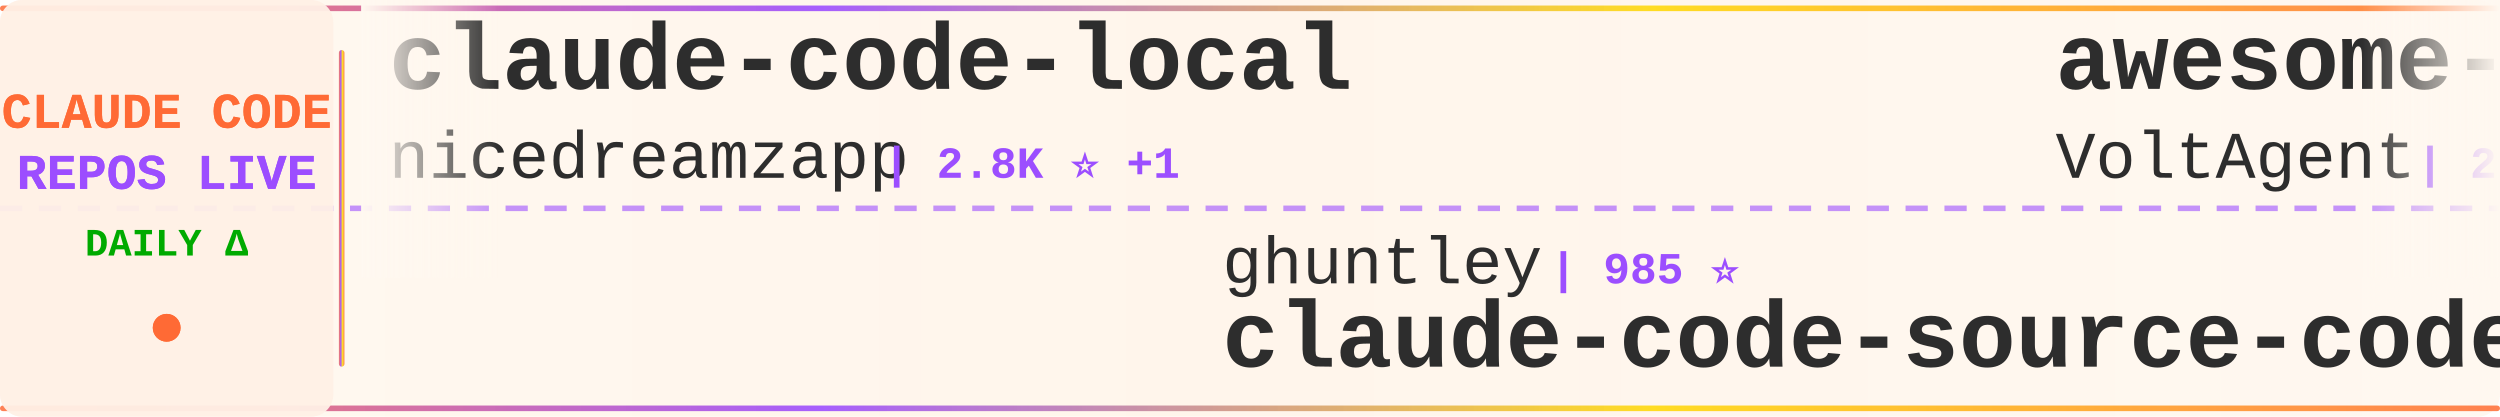
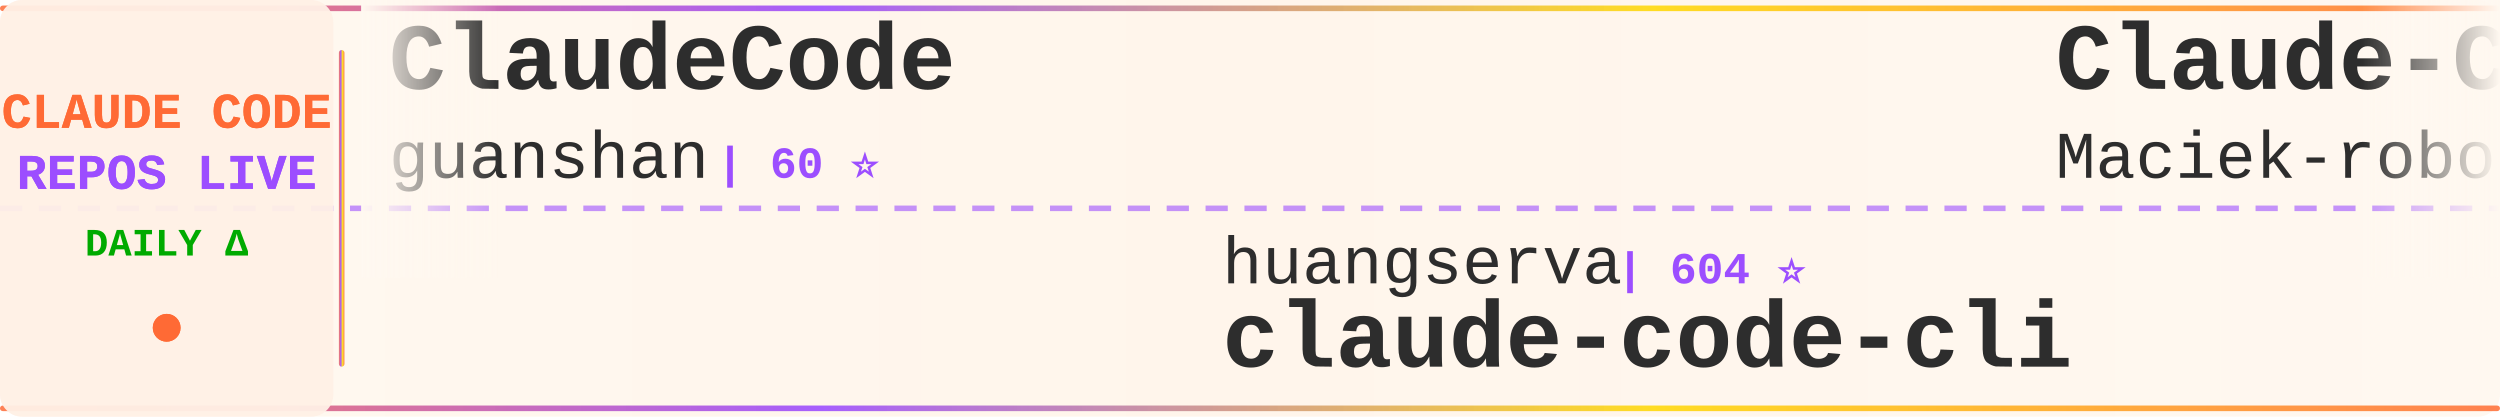
<svg xmlns="http://www.w3.org/2000/svg" width="900" height="150">
  <defs>
    <linearGradient id="tickerBg" x1="0%" y1="0%" x2="100%" y2="0%">
      <stop offset="0%" style="stop-color:#fff8f0;stop-opacity:0.98" />
      <stop offset="50%" style="stop-color:#fff5eb;stop-opacity:1" />
      <stop offset="100%" style="stop-color:#fff8f0;stop-opacity:0.98" />
    </linearGradient>
    <linearGradient id="borderGrad" x1="0%" y1="0%" x2="100%" y2="0%">
      <stop offset="0%" style="stop-color:#FF6B35;stop-opacity:0.85">
        <animate attributeName="stop-opacity" values="0.85;1;0.85" dur="2s" repeatCount="indefinite" />
      </stop>
      <stop offset="33%" style="stop-color:#9C4EFF;stop-opacity:0.9">
        <animate attributeName="stop-opacity" values="0.9;1;0.9" dur="2.2s" repeatCount="indefinite" />
      </stop>
      <stop offset="66%" style="stop-color:#FFD700;stop-opacity:0.85">
        <animate attributeName="stop-opacity" values="0.85;1;0.85" dur="1.8s" repeatCount="indefinite" />
      </stop>
      <stop offset="100%" style="stop-color:#FF6B35;stop-opacity:0.85">
        <animate attributeName="stop-opacity" values="0.85;1;0.85" dur="2s" repeatCount="indefinite" />
      </stop>
    </linearGradient>
    <filter id="textGlow">
      <feGaussianBlur stdDeviation="0.15" result="coloredBlur" />
      <feMerge>
        <feMergeNode in="coloredBlur" />
        <feMergeNode in="SourceGraphic" />
      </feMerge>
    </filter>
    <filter id="metricGlow">
      <feGaussianBlur stdDeviation="0.2" result="coloredBlur" />
      <feMerge>
        <feMergeNode in="coloredBlur" />
        <feMergeNode in="SourceGraphic" />
      </feMerge>
    </filter>
    <linearGradient id="leftFade" x1="0%" y1="0%" x2="100%" y2="0%">
      <stop offset="0%" style="stop-color:#fff8f0;stop-opacity:1" />
      <stop offset="100%" style="stop-color:#fff8f0;stop-opacity:0" />
    </linearGradient>
    <linearGradient id="rightFade" x1="0%" y1="0%" x2="100%" y2="0%">
      <stop offset="0%" style="stop-color:#fff8f0;stop-opacity:0" />
      <stop offset="100%" style="stop-color:#fff8f0;stop-opacity:1" />
    </linearGradient>
  </defs>
  <rect width="900" height="150" fill="url(#tickerBg)" rx="8" />
  <rect x="0" y="2" width="900" height="2" fill="url(#borderGrad)" rx="1" />
  <rect x="0" y="146" width="900" height="2" fill="url(#borderGrad)" rx="1" />
  <line x1="0" y1="75" x2="900" y2="75" stroke="#9C4EFF" stroke-width="2" stroke-dasharray="8 6" opacity="0.6" />
  <rect x="0" y="0" width="120" height="150" fill="#fff0e6" opacity="0.95" rx="8" />
  <text x="60" y="46" font-family="'Courier New', monospace" font-size="18" font-weight="bold" fill="#FF6B35" text-anchor="middle" filter="url(#textGlow)">
    CLAUDE CODE
  </text>
  <text x="60" y="68" font-family="'Courier New', monospace" font-size="18" font-weight="bold" fill="#9C4EFF" text-anchor="middle" filter="url(#textGlow)">
    REPOS LIVE
  </text>
  <text x="60" y="92" font-family="'Courier New', monospace" font-size="14" font-weight="bold" fill="#00aa00" text-anchor="middle">
    DAILY Δ
  </text>
  <circle cx="60" cy="118" r="5" fill="#FF6B35" filter="url(#metricGlow)">
    <animate attributeName="r" values="4;6;4" dur="1.5s" repeatCount="indefinite" />
    <animate attributeName="opacity" values="0.6;1;0.6" dur="1.5s" repeatCount="indefinite" />
  </circle>
  <rect x="122" y="18" width="2" height="114" fill="url(#borderGrad)" rx="1" />
  <clipPath id="tickerClip">
    <rect x="130" y="0" width="770" height="150" />
  </clipPath>
  <g clip-path="url(#tickerClip)">
    <g id="tickerItems">
      <animateTransform attributeName="transform" attributeType="XML" type="translate" from="0 0" to="-3000 0" dur="54s" repeatCount="indefinite" />
      <g transform="translate(0, 0)">
-         <text x="140" y="32" font-family="'Courier New', monospace" font-size="34" font-weight="bold" fill="#2d2d2d">claude-code-local</text>
-         <text x="140" y="64" font-family="'Courier New', monospace" font-size="24" font-weight="normal" fill="#2d2d2d" opacity="1.0">nicedreamzapp</text>
-         <text x="318" y="64" font-family="'Courier New', monospace" font-size="16" font-weight="bold" fill="#9C4EFF"> | 2.8K ⭐ +1</text>
+         <text x="140" y="32" font-family="'Courier New', monospace" font-size="34" font-weight="bold" fill="#2d2d2d">ClaudeCode</text>
+         <text x="140" y="64" font-family="'Courier New', monospace" font-size="24" font-weight="normal" fill="#2d2d2d" opacity="1.0">guanshan</text>
+         <text x="258" y="64" font-family="'Courier New', monospace" font-size="16" font-weight="bold" fill="#9C4EFF"> | 60 ⭐</text>
      </g>
      <g transform="translate(300, 0)">
-         <text x="140" y="102" font-family="'Courier New', monospace" font-size="24" font-weight="normal" fill="#2d2d2d" opacity="1.0">ghuntley</text>
-         <text x="258" y="102" font-family="'Courier New', monospace" font-size="16" font-weight="bold" fill="#9C4EFF"> | 985 ⭐</text>
-         <text x="140" y="132" font-family="'Courier New', monospace" font-size="34" font-weight="bold" fill="#2d2d2d">claude-code-source-code-...</text>
+         <text x="140" y="102" font-family="'Courier New', monospace" font-size="24" font-weight="normal" fill="#2d2d2d" opacity="1.0">huangserva</text>
+         <text x="282" y="102" font-family="'Courier New', monospace" font-size="16" font-weight="bold" fill="#9C4EFF"> | 604 ⭐</text>
+         <text x="140" y="132" font-family="'Courier New', monospace" font-size="34" font-weight="bold" fill="#2d2d2d">claude-code-cli</text>
      </g>
      <g transform="translate(600, 0)">
-         <text x="140" y="32" font-family="'Courier New', monospace" font-size="34" font-weight="bold" fill="#2d2d2d">awesome-claude-code-suba...</text>
-         <text x="140" y="64" font-family="'Courier New', monospace" font-size="24" font-weight="normal" fill="#2d2d2d" opacity="1.0">VoltAgent</text>
-         <text x="270" y="64" font-family="'Courier New', monospace" font-size="16" font-weight="bold" fill="#9C4EFF"> | 21.8K ⭐ +59</text>
+         <text x="140" y="32" font-family="'Courier New', monospace" font-size="34" font-weight="bold" fill="#2d2d2d">Claude-Code-Usage-Monito...</text>
+         <text x="140" y="64" font-family="'Courier New', monospace" font-size="24" font-weight="normal" fill="#2d2d2d" opacity="1.0">Maciek-roboblog</text>
+         <text x="342" y="64" font-family="'Courier New', monospace" font-size="16" font-weight="bold" fill="#9C4EFF"> | 8.2K ⭐ +11</text>
      </g>
      <g transform="translate(900, 0)">
-         <text x="140" y="102" font-family="'Courier New', monospace" font-size="24" font-weight="normal" fill="#2d2d2d" opacity="1.0">fazxes</text>
-         <text x="234" y="102" font-family="'Courier New', monospace" font-size="16" font-weight="bold" fill="#9C4EFF"> | 221 ⭐</text>
-         <text x="140" y="132" font-family="'Courier New', monospace" font-size="34" font-weight="bold" fill="#2d2d2d">Claude-code</text>
+         <text x="140" y="102" font-family="'Courier New', monospace" font-size="24" font-weight="normal" fill="#2d2d2d" opacity="1.0">RichardAtCT</text>
+         <text x="294" y="102" font-family="'Courier New', monospace" font-size="16" font-weight="bold" fill="#9C4EFF"> | 2.7K ⭐ +2</text>
+         <text x="140" y="132" font-family="'Courier New', monospace" font-size="34" font-weight="bold" fill="#2d2d2d">claude-code-telegram</text>
      </g>
      <g transform="translate(1200, 0)">
        <text x="140" y="32" font-family="'Courier New', monospace" font-size="34" font-weight="bold" fill="#2d2d2d">Claude-Code</text>
-         <text x="140" y="64" font-family="'Courier New', monospace" font-size="24" font-weight="normal" fill="#2d2d2d" opacity="1.0">KPR111</text>
-         <text x="234" y="64" font-family="'Courier New', monospace" font-size="16" font-weight="bold" fill="#9C4EFF"> | 18 ⭐</text>
+         <text x="140" y="64" font-family="'Courier New', monospace" font-size="24" font-weight="normal" fill="#2d2d2d" opacity="1.0">pengchengneo</text>
+         <text x="306" y="64" font-family="'Courier New', monospace" font-size="16" font-weight="bold" fill="#9C4EFF"> | 1.5K ⭐ +6</text>
      </g>
      <g transform="translate(1500, 0)">
-         <text x="140" y="102" font-family="'Courier New', monospace" font-size="24" font-weight="normal" fill="#2d2d2d" opacity="1.0">huangjia2019</text>
-         <text x="306" y="102" font-family="'Courier New', monospace" font-size="16" font-weight="bold" fill="#9C4EFF"> | 839 ⭐ +7</text>
-         <text x="140" y="132" font-family="'Courier New', monospace" font-size="34" font-weight="bold" fill="#2d2d2d">claude-code-engineering</text>
+         <text x="140" y="102" font-family="'Courier New', monospace" font-size="24" font-weight="normal" fill="#2d2d2d" opacity="1.0">Chachamaru127</text>
+         <text x="318" y="102" font-family="'Courier New', monospace" font-size="16" font-weight="bold" fill="#9C4EFF"> | 2.8K ⭐ +16</text>
+         <text x="140" y="132" font-family="'Courier New', monospace" font-size="34" font-weight="bold" fill="#2d2d2d">claude-code-harness</text>
      </g>
      <g transform="translate(1800, 0)">
-         <text x="140" y="32" font-family="'Courier New', monospace" font-size="34" font-weight="bold" fill="#2d2d2d">learn-claude-code</text>
-         <text x="140" y="64" font-family="'Courier New', monospace" font-size="24" font-weight="normal" fill="#2d2d2d" opacity="1.0">shareAI-lab</text>
-         <text x="294" y="64" font-family="'Courier New', monospace" font-size="16" font-weight="bold" fill="#9C4EFF"> | 66.7K ⭐ +193</text>
+         <text x="140" y="32" font-family="'Courier New', monospace" font-size="34" font-weight="bold" fill="#2d2d2d">my-claude-code-setup</text>
+         <text x="140" y="64" font-family="'Courier New', monospace" font-size="24" font-weight="normal" fill="#2d2d2d" opacity="1.0">centminmod</text>
+         <text x="282" y="64" font-family="'Courier New', monospace" font-size="16" font-weight="bold" fill="#9C4EFF"> | 2.4K ⭐ +1</text>
      </g>
      <g transform="translate(2100, 0)">
-         <text x="140" y="102" font-family="'Courier New', monospace" font-size="24" font-weight="normal" fill="#2d2d2d" opacity="1.0">anthropics</text>
-         <text x="282" y="102" font-family="'Courier New', monospace" font-size="16" font-weight="bold" fill="#9C4EFF"> | 5.3K ⭐ +19</text>
-         <text x="140" y="132" font-family="'Courier New', monospace" font-size="34" font-weight="bold" fill="#2d2d2d">claude-code-security-rev...</text>
+         <text x="140" y="102" font-family="'Courier New', monospace" font-size="24" font-weight="normal" fill="#2d2d2d" opacity="1.0">chauncygu</text>
+         <text x="270" y="102" font-family="'Courier New', monospace" font-size="16" font-weight="bold" fill="#9C4EFF"> | 2.6K ⭐ +7</text>
+         <text x="140" y="132" font-family="'Courier New', monospace" font-size="34" font-weight="bold" fill="#2d2d2d">collection-claude-code-s...</text>
      </g>
      <g transform="translate(2400, 0)">
-         <text x="140" y="32" font-family="'Courier New', monospace" font-size="34" font-weight="bold" fill="#2d2d2d">oh-my-claudecode</text>
-         <text x="140" y="64" font-family="'Courier New', monospace" font-size="24" font-weight="normal" fill="#2d2d2d" opacity="1.0">Yeachan-Heo</text>
-         <text x="294" y="64" font-family="'Courier New', monospace" font-size="16" font-weight="bold" fill="#9C4EFF"> | 36.5K ⭐ +65</text>
+         <text x="140" y="32" font-family="'Courier New', monospace" font-size="34" font-weight="bold" fill="#2d2d2d">claude-code-showcase</text>
+         <text x="140" y="64" font-family="'Courier New', monospace" font-size="24" font-weight="normal" fill="#2d2d2d" opacity="1.0">ChrisWiles</text>
+         <text x="282" y="64" font-family="'Courier New', monospace" font-size="16" font-weight="bold" fill="#9C4EFF"> | 6.0K ⭐ +4</text>
      </g>
      <g transform="translate(2700, 0)">
-         <text x="140" y="102" font-family="'Courier New', monospace" font-size="24" font-weight="normal" fill="#2d2d2d" opacity="1.0">Cranot</text>
-         <text x="234" y="102" font-family="'Courier New', monospace" font-size="16" font-weight="bold" fill="#9C4EFF"> | 2.8K ⭐</text>
-         <text x="140" y="132" font-family="'Courier New', monospace" font-size="34" font-weight="bold" fill="#2d2d2d">claude-code-guide</text>
+         <text x="140" y="102" font-family="'Courier New', monospace" font-size="24" font-weight="normal" fill="#2d2d2d" opacity="1.0">darcyegb</text>
+         <text x="258" y="102" font-family="'Courier New', monospace" font-size="16" font-weight="bold" fill="#9C4EFF"> | 726 ⭐ +2</text>
+         <text x="140" y="132" font-family="'Courier New', monospace" font-size="34" font-weight="bold" fill="#2d2d2d">ClaudeCodeAgents</text>
      </g>
      <g transform="translate(3000, 0)">
-         <text x="140" y="32" font-family="'Courier New', monospace" font-size="34" font-weight="bold" fill="#2d2d2d">claude-code-local</text>
-         <text x="140" y="64" font-family="'Courier New', monospace" font-size="24" font-weight="normal" fill="#2d2d2d" opacity="1.0">nicedreamzapp</text>
-         <text x="318" y="64" font-family="'Courier New', monospace" font-size="16" font-weight="bold" fill="#9C4EFF"> | 2.8K ⭐ +1</text>
+         <text x="140" y="32" font-family="'Courier New', monospace" font-size="34" font-weight="bold" fill="#2d2d2d">ClaudeCode</text>
+         <text x="140" y="64" font-family="'Courier New', monospace" font-size="24" font-weight="normal" fill="#2d2d2d" opacity="1.0">guanshan</text>
+         <text x="258" y="64" font-family="'Courier New', monospace" font-size="16" font-weight="bold" fill="#9C4EFF"> | 60 ⭐</text>
      </g>
      <g transform="translate(3300, 0)">
-         <text x="140" y="102" font-family="'Courier New', monospace" font-size="24" font-weight="normal" fill="#2d2d2d" opacity="1.0">ghuntley</text>
-         <text x="258" y="102" font-family="'Courier New', monospace" font-size="16" font-weight="bold" fill="#9C4EFF"> | 985 ⭐</text>
-         <text x="140" y="132" font-family="'Courier New', monospace" font-size="34" font-weight="bold" fill="#2d2d2d">claude-code-source-code-...</text>
+         <text x="140" y="102" font-family="'Courier New', monospace" font-size="24" font-weight="normal" fill="#2d2d2d" opacity="1.0">huangserva</text>
+         <text x="282" y="102" font-family="'Courier New', monospace" font-size="16" font-weight="bold" fill="#9C4EFF"> | 604 ⭐</text>
+         <text x="140" y="132" font-family="'Courier New', monospace" font-size="34" font-weight="bold" fill="#2d2d2d">claude-code-cli</text>
      </g>
      <g transform="translate(3600, 0)">
-         <text x="140" y="32" font-family="'Courier New', monospace" font-size="34" font-weight="bold" fill="#2d2d2d">awesome-claude-code-suba...</text>
-         <text x="140" y="64" font-family="'Courier New', monospace" font-size="24" font-weight="normal" fill="#2d2d2d" opacity="1.0">VoltAgent</text>
-         <text x="270" y="64" font-family="'Courier New', monospace" font-size="16" font-weight="bold" fill="#9C4EFF"> | 21.8K ⭐ +59</text>
+         <text x="140" y="32" font-family="'Courier New', monospace" font-size="34" font-weight="bold" fill="#2d2d2d">Claude-Code-Usage-Monito...</text>
+         <text x="140" y="64" font-family="'Courier New', monospace" font-size="24" font-weight="normal" fill="#2d2d2d" opacity="1.0">Maciek-roboblog</text>
+         <text x="342" y="64" font-family="'Courier New', monospace" font-size="16" font-weight="bold" fill="#9C4EFF"> | 8.2K ⭐ +11</text>
      </g>
      <g transform="translate(3900, 0)">
-         <text x="140" y="102" font-family="'Courier New', monospace" font-size="24" font-weight="normal" fill="#2d2d2d" opacity="1.0">fazxes</text>
-         <text x="234" y="102" font-family="'Courier New', monospace" font-size="16" font-weight="bold" fill="#9C4EFF"> | 221 ⭐</text>
-         <text x="140" y="132" font-family="'Courier New', monospace" font-size="34" font-weight="bold" fill="#2d2d2d">Claude-code</text>
+         <text x="140" y="102" font-family="'Courier New', monospace" font-size="24" font-weight="normal" fill="#2d2d2d" opacity="1.0">RichardAtCT</text>
+         <text x="294" y="102" font-family="'Courier New', monospace" font-size="16" font-weight="bold" fill="#9C4EFF"> | 2.7K ⭐ +2</text>
+         <text x="140" y="132" font-family="'Courier New', monospace" font-size="34" font-weight="bold" fill="#2d2d2d">claude-code-telegram</text>
      </g>
    </g>
  </g>
  <rect x="130" y="0" width="50" height="100" fill="url(#leftFade)" />
  <rect x="850" y="0" width="50" height="100" fill="url(#rightFade)" />
</svg>
